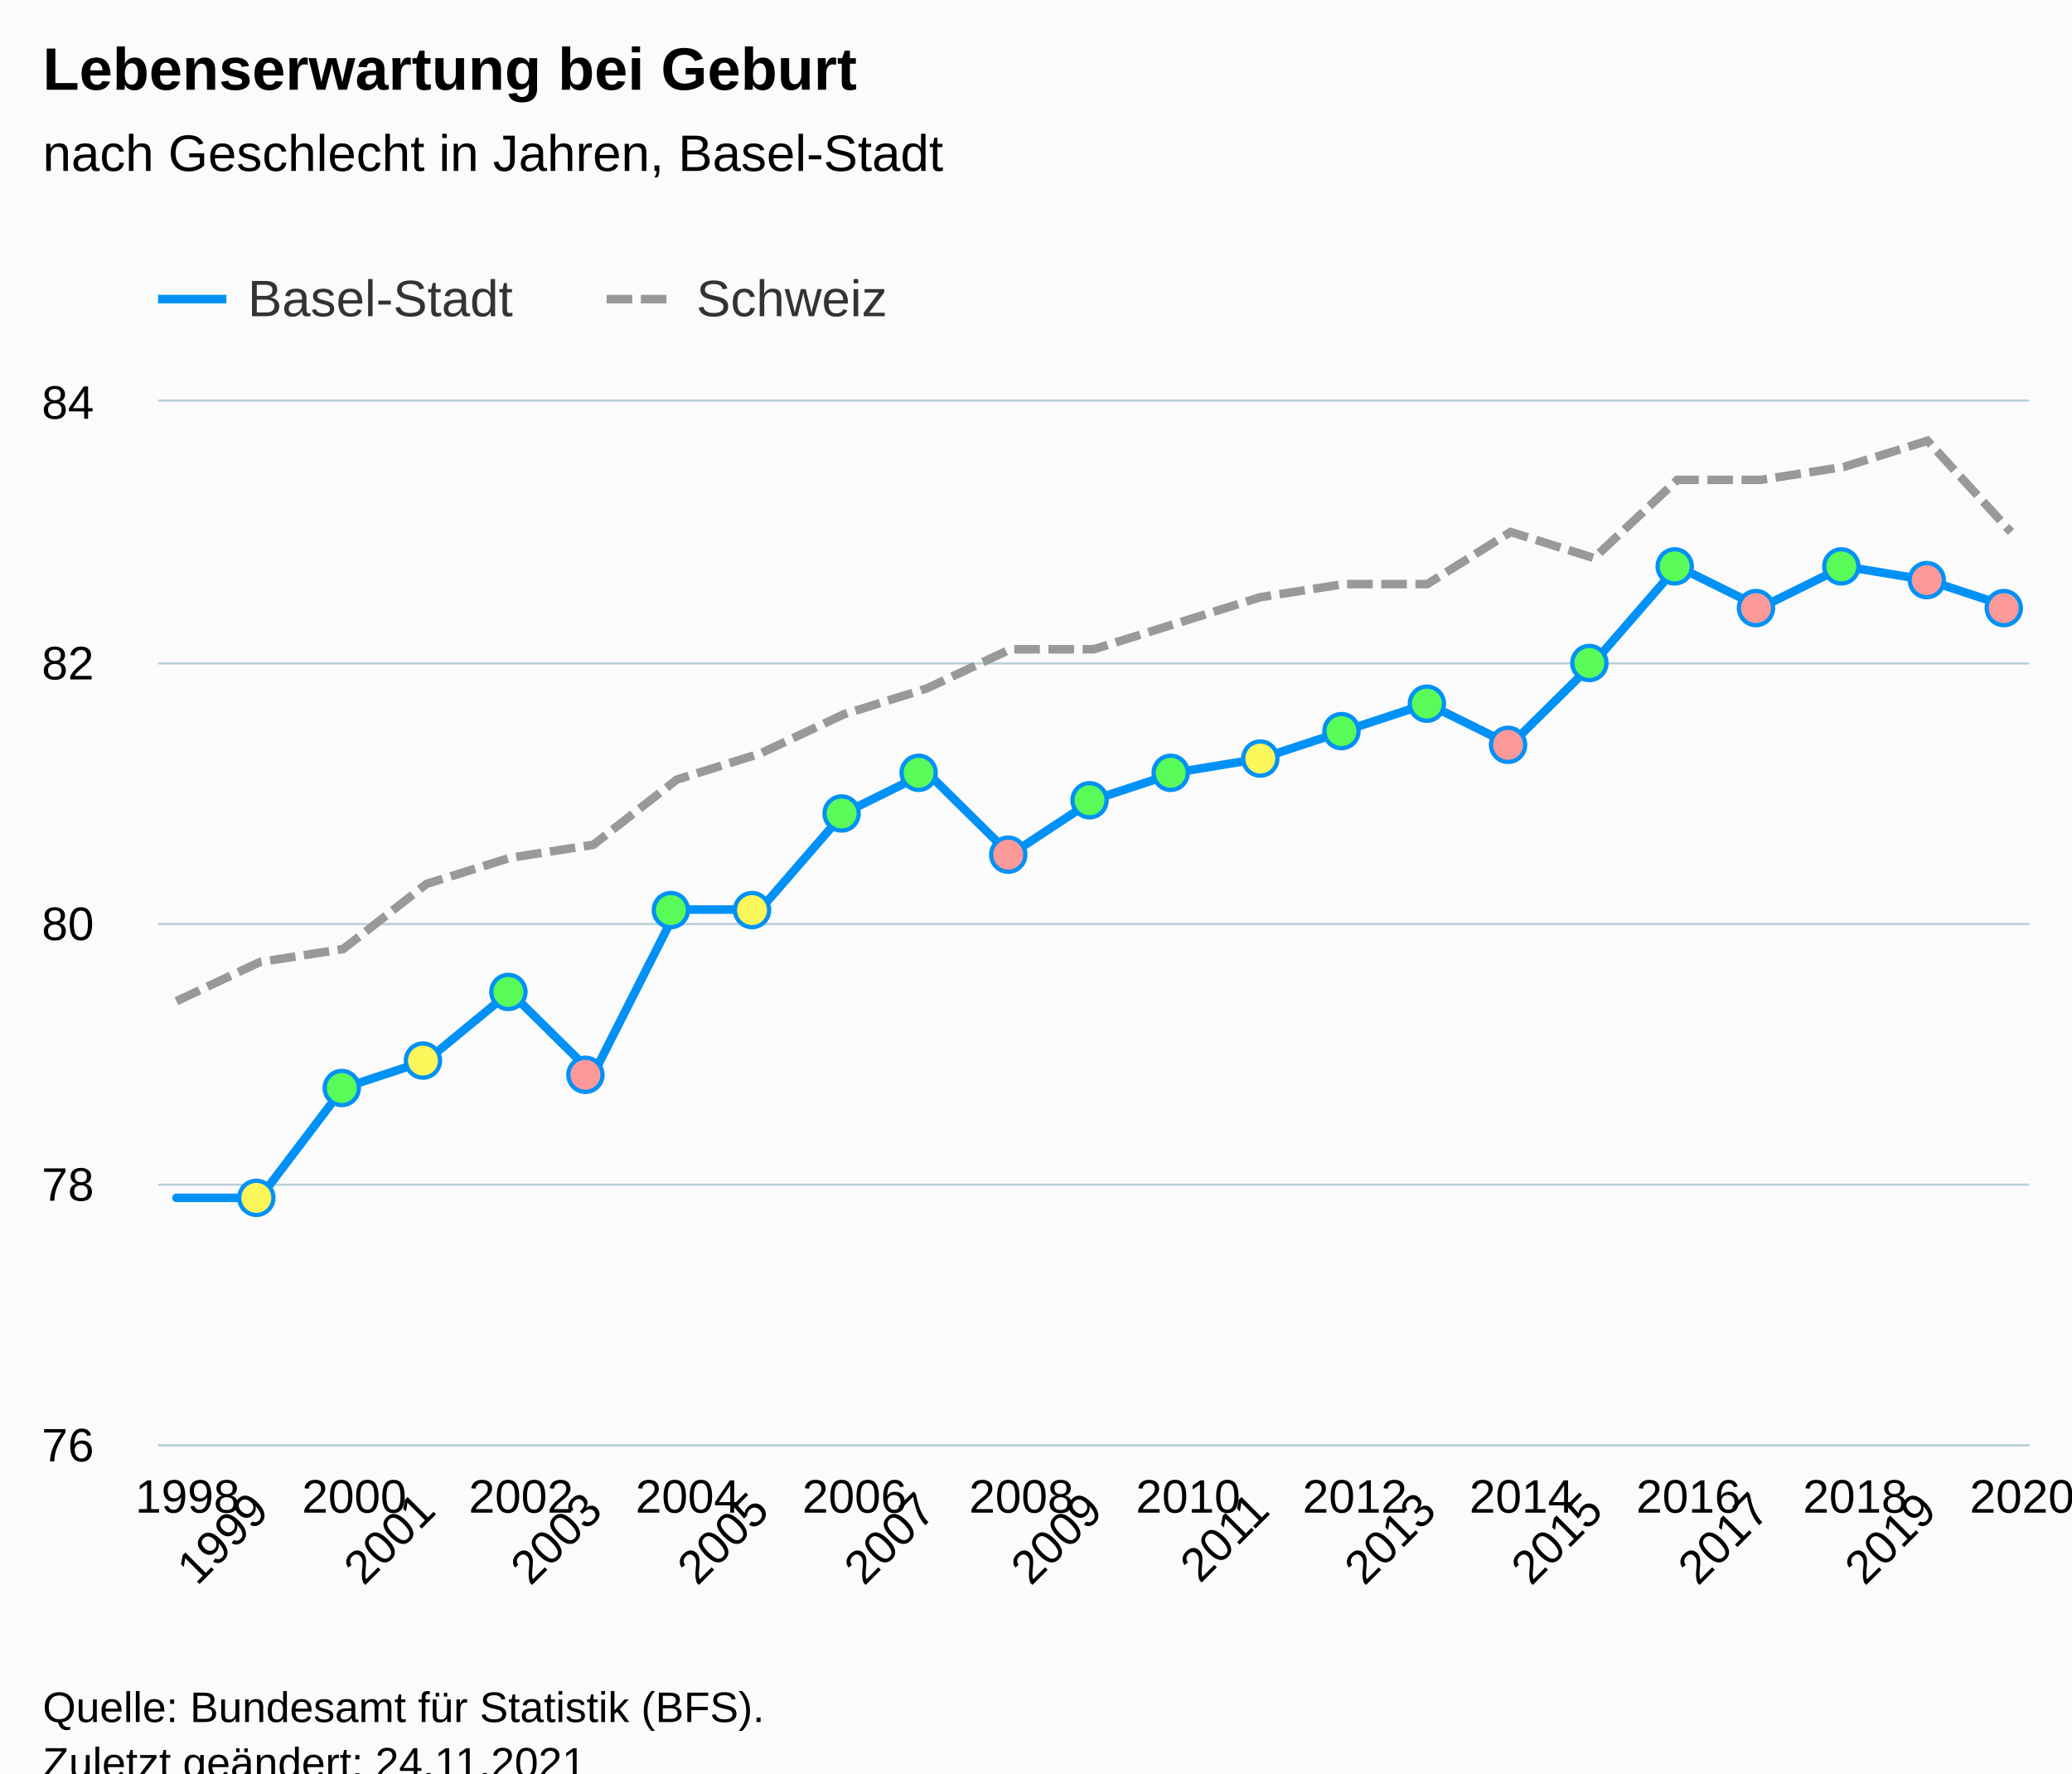
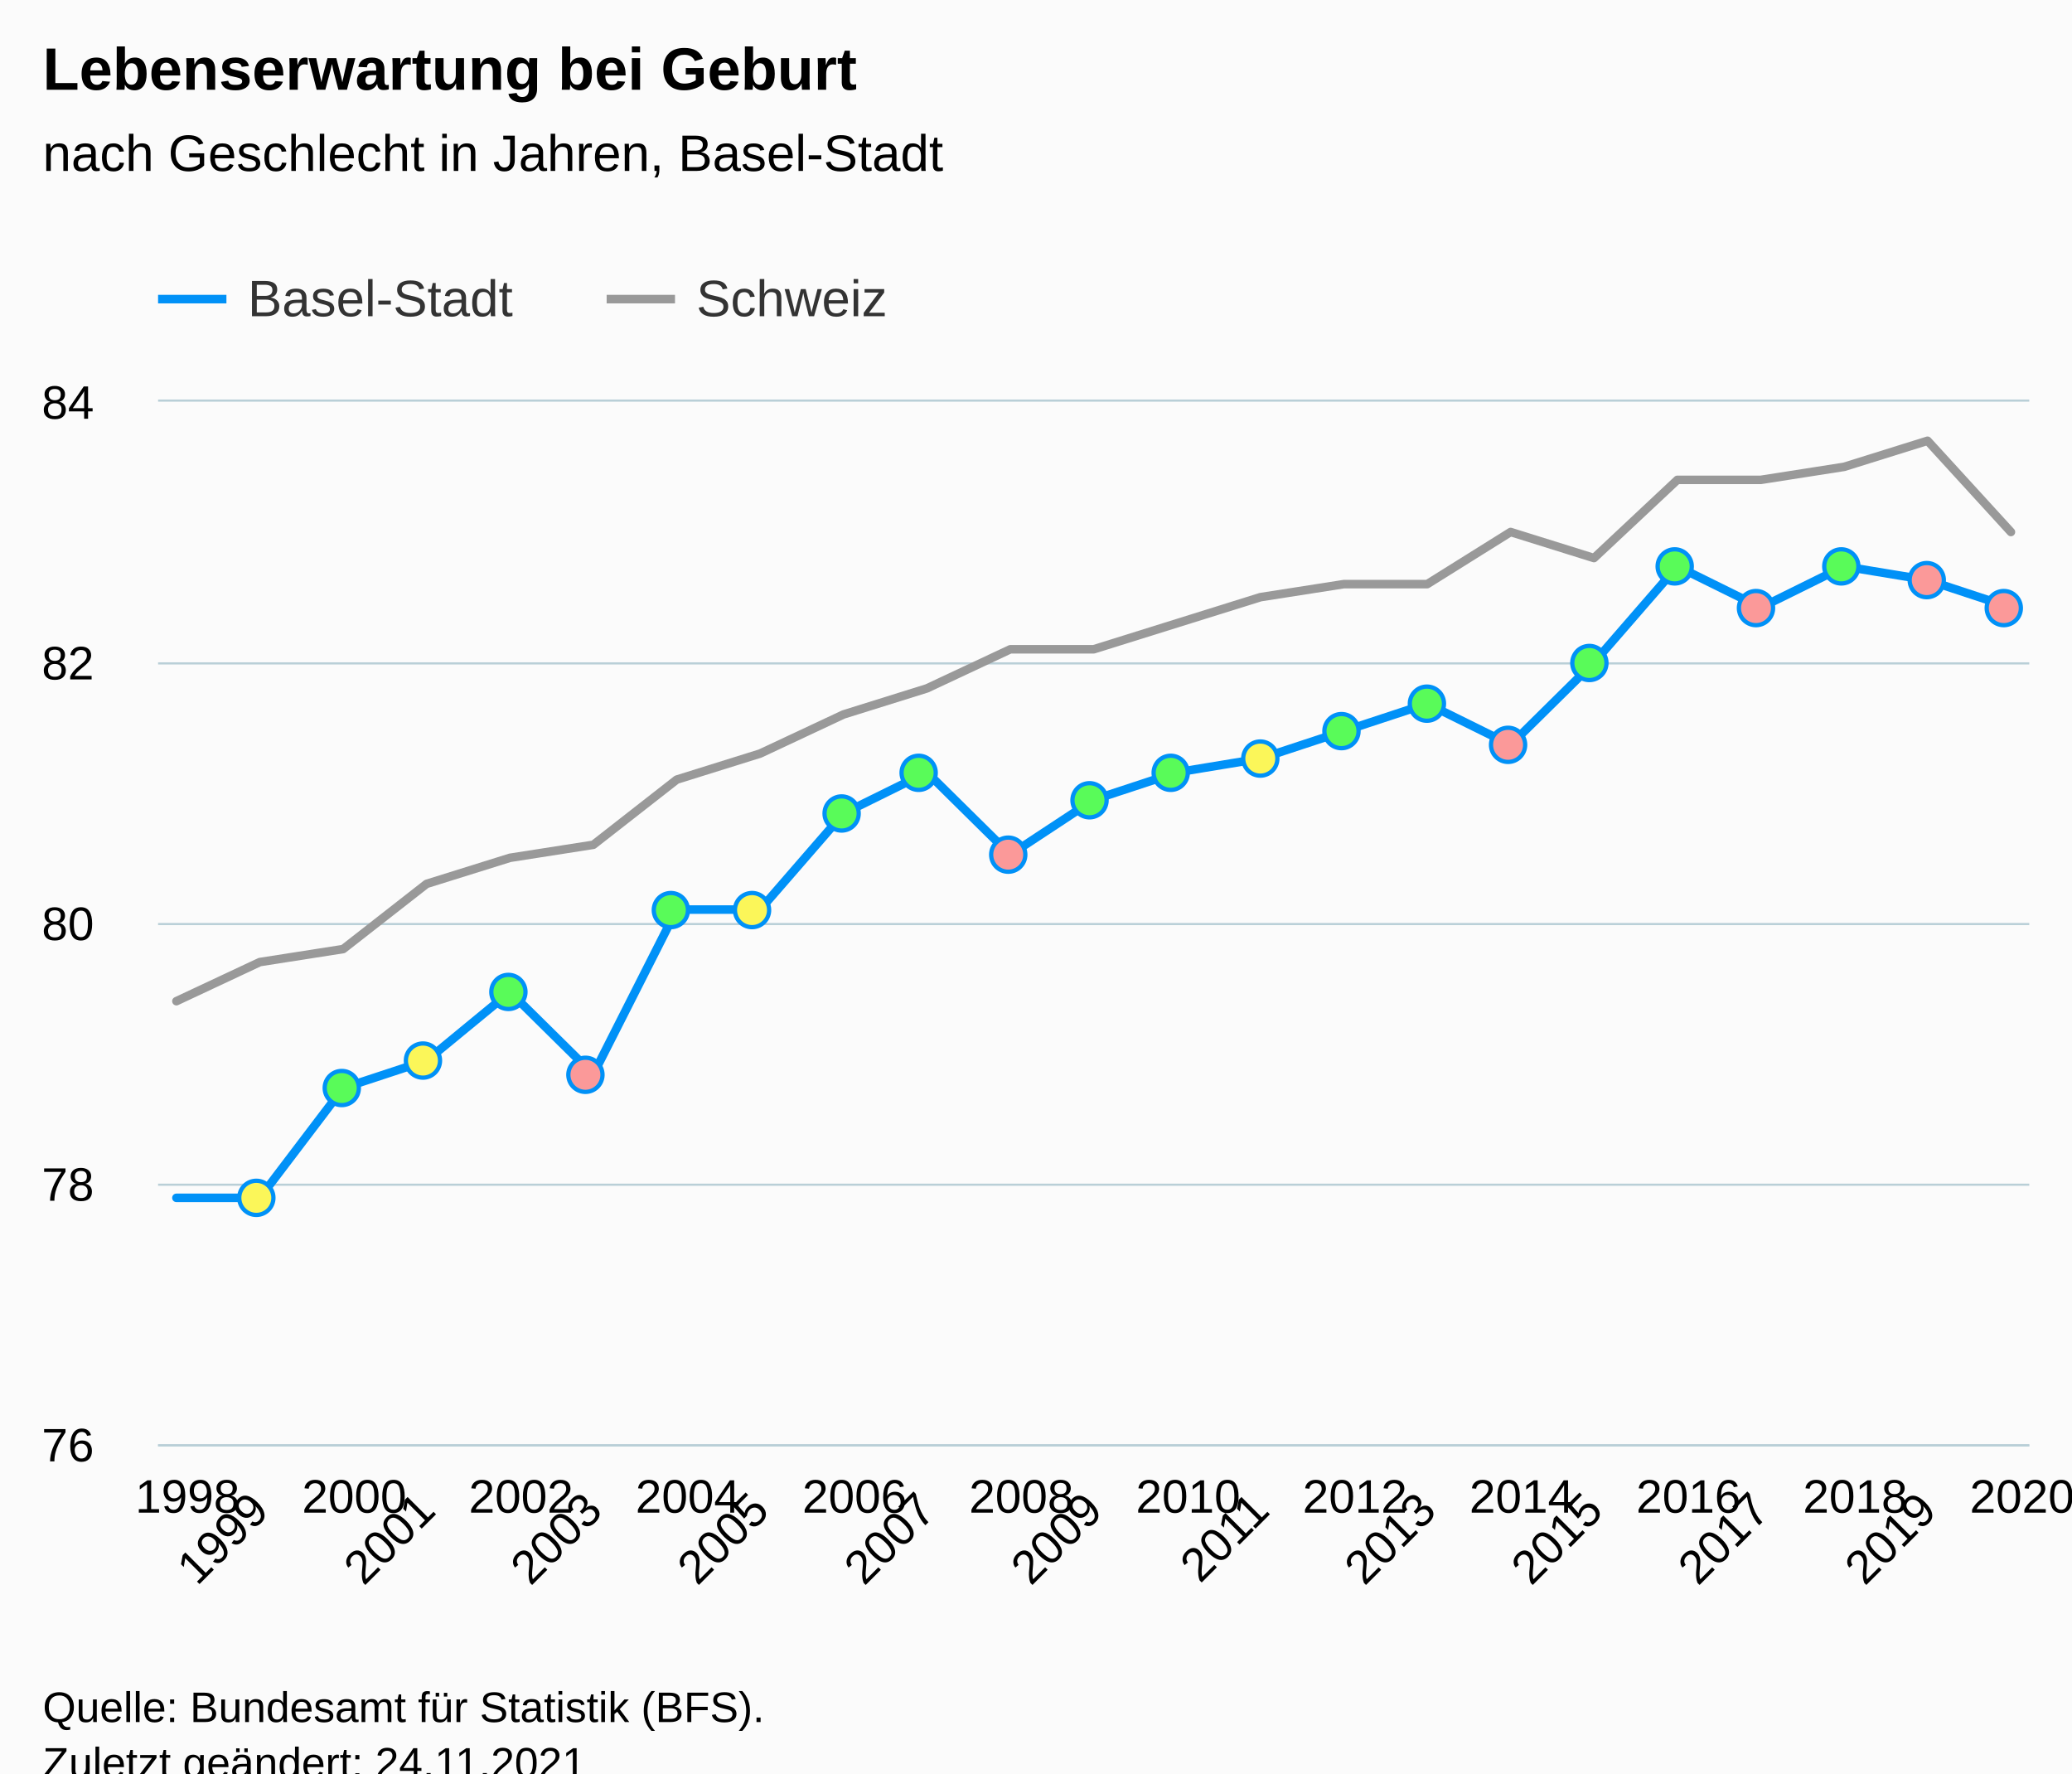
<svg xmlns="http://www.w3.org/2000/svg" version="1.1" class="highcharts-root" style="font-family:Arial;font-size:12px;" viewBox="0 0 485 415">
  <defs>
-     <clipPath id="highcharts-izuhm8x-76-">
+     <clipPath id="highcharts-07al49p-76-">
      <rect x="0" y="0" width="438" height="244" fill="none" />
    </clipPath>
-     <clipPath id="highcharts-izuhm8x-100-">
+     <clipPath id="highcharts-07al49p-100-">
      <rect x="0" y="0" width="438" height="257" fill="none" />
    </clipPath>
-     <clipPath id="highcharts-izuhm8x-147-">
+     <clipPath id="highcharts-07al49p-147-">
      <rect x="37" y="94" width="438" height="257" fill="none" />
    </clipPath>
  </defs>
  <rect fill="#fbfbfb" class="highcharts-background" x="0" y="0" width="485" height="428" rx="0" ry="0" />
  <rect fill="none" class="highcharts-plot-background" x="37" y="94" width="438" height="244" />
  <g class="highcharts-pane-group" data-z-index="0" />
  <g class="highcharts-grid highcharts-xaxis-grid" data-z-index="1">
    <path fill="none" data-z-index="1" class="highcharts-grid-line" d="M 40.5 94 L 40.5 338" opacity="1" />
    <path fill="none" data-z-index="1" class="highcharts-grid-line" d="M 60.5 94 L 60.5 338" opacity="1" />
    <path fill="none" data-z-index="1" class="highcharts-grid-line" d="M 79.5 94 L 79.5 338" opacity="1" />
    <path fill="none" data-z-index="1" class="highcharts-grid-line" d="M 99.5 94 L 99.5 338" opacity="1" />
    <path fill="none" data-z-index="1" class="highcharts-grid-line" d="M 118.5 94 L 118.5 338" opacity="1" />
    <path fill="none" data-z-index="1" class="highcharts-grid-line" d="M 138.5 94 L 138.5 338" opacity="1" />
    <path fill="none" data-z-index="1" class="highcharts-grid-line" d="M 157.5 94 L 157.5 338" opacity="1" />
    <path fill="none" data-z-index="1" class="highcharts-grid-line" d="M 177.5 94 L 177.5 338" opacity="1" />
    <path fill="none" data-z-index="1" class="highcharts-grid-line" d="M 196.5 94 L 196.5 338" opacity="1" />
    <path fill="none" data-z-index="1" class="highcharts-grid-line" d="M 216.5 94 L 216.5 338" opacity="1" />
    <path fill="none" data-z-index="1" class="highcharts-grid-line" d="M 235.5 94 L 235.5 338" opacity="1" />
    <path fill="none" data-z-index="1" class="highcharts-grid-line" d="M 255.5 94 L 255.5 338" opacity="1" />
    <path fill="none" data-z-index="1" class="highcharts-grid-line" d="M 275.5 94 L 275.5 338" opacity="1" />
    <path fill="none" data-z-index="1" class="highcharts-grid-line" d="M 294.5 94 L 294.5 338" opacity="1" />
    <path fill="none" data-z-index="1" class="highcharts-grid-line" d="M 314.5 94 L 314.5 338" opacity="1" />
    <path fill="none" data-z-index="1" class="highcharts-grid-line" d="M 333.5 94 L 333.5 338" opacity="1" />
    <path fill="none" data-z-index="1" class="highcharts-grid-line" d="M 353.5 94 L 353.5 338" opacity="1" />
    <path fill="none" data-z-index="1" class="highcharts-grid-line" d="M 372.5 94 L 372.5 338" opacity="1" />
    <path fill="none" data-z-index="1" class="highcharts-grid-line" d="M 392.5 94 L 392.5 338" opacity="1" />
    <path fill="none" data-z-index="1" class="highcharts-grid-line" d="M 411.5 94 L 411.5 338" opacity="1" />
    <path fill="none" data-z-index="1" class="highcharts-grid-line" d="M 431.5 94 L 431.5 338" opacity="1" />
    <path fill="none" data-z-index="1" class="highcharts-grid-line" d="M 450.5 94 L 450.5 338" opacity="1" />
    <path fill="none" data-z-index="1" class="highcharts-grid-line" d="M 470.5 94 L 470.5 338" opacity="1" />
  </g>
  <g class="highcharts-grid highcharts-yaxis-grid" data-z-index="1">
    <path fill="none" stroke="#B9CFD7" stroke-width="0.5" data-z-index="1" class="highcharts-grid-line" d="M 37 338.25 L 475 338.25" opacity="1" />
    <path fill="none" stroke="#B9CFD7" stroke-width="0.5" data-z-index="1" class="highcharts-grid-line" d="M 37 277.25 L 475 277.25" opacity="1" />
    <path fill="none" stroke="#B9CFD7" stroke-width="0.5" data-z-index="1" class="highcharts-grid-line" d="M 37 216.25 L 475 216.25" opacity="1" />
    <path fill="none" stroke="#B9CFD7" stroke-width="0.5" data-z-index="1" class="highcharts-grid-line" d="M 37 155.25 L 475 155.25" opacity="1" />
    <path fill="none" stroke="#B9CFD7" stroke-width="0.5" data-z-index="1" class="highcharts-grid-line" d="M 37 93.75 L 475 93.75" opacity="1" />
  </g>
  <rect fill="none" class="highcharts-plot-border" data-z-index="1" x="37" y="94" width="438" height="244" />
  <g class="highcharts-axis highcharts-xaxis" data-z-index="2">
    <path fill="none" class="highcharts-axis-line" stroke="#B9CFD7" stroke-width="0.5" data-z-index="7" d="M 37 338.25 L 475 338.25" />
  </g>
  <g class="highcharts-axis highcharts-yaxis" data-z-index="2">
    <path fill="none" class="highcharts-axis-line" data-z-index="7" d="M 37 94 L 37 338" />
  </g>
  <g class="highcharts-series-group" data-z-index="3">
-     <g class="highcharts-series highcharts-series-0 highcharts-line-series" data-z-index="0.1" opacity="1" transform="translate(37,94) scale(1 1)" clip-path="url(#highcharts-izuhm8x-100-)">
+     <g class="highcharts-series highcharts-series-1 highcharts-line-series" data-z-index="0.1" opacity="1" transform="translate(37,94) scale(1 1)" clip-path="url(#highcharts-07al49p-100-)">
+       <path fill="none" d="M 4.294 140.3 L 23.813 131.15 L 43.332 128.1 L 62.85 112.85 L 82.369 106.75 L 101.888 103.7 L 121.406 88.45 L 140.925 82.35 L 160.444 73.2 L 179.963 67.1 L 199.481 57.95 L 219 57.95 L 238.519 51.85 L 258.037 45.75 L 277.556 42.7 L 297.075 42.7 L 316.594 30.5 L 336.112 36.6 L 355.631 18.3 L 375.15 18.3 L 394.668 15.25 L 414.187 9.15 L 433.706 30.5" class="highcharts-graph" data-z-index="1" stroke="#999999" stroke-width="2" stroke-linejoin="round" stroke-linecap="round" />
+     </g>
+     <g class="highcharts-markers highcharts-series-1 highcharts-line-series" data-z-index="0.1" opacity="1" transform="translate(37,94) scale(1 1)" clip-path="none" />
+     <g class="highcharts-series highcharts-series-2 highcharts-line-series highcharts-color-0" visibility="hidden" data-z-index="0.1" opacity="1" transform="translate(37,94) scale(1 1)" clip-path="url(#highcharts-07al49p-100-)">
+       <path fill="none" d="M 23.813 2531.5 L 43.332 2562 L 62.85 2531.5 L 82.369 2562 L 101.888 2501 L 121.406 2562 L 140.925 2531.5 L 160.444 2562 L 179.963 2562 L 199.481 2501 L 219 2562 L 238.519 2562 L 258.037 2531.5 L 277.556 2562 L 297.075 2562 L 316.594 2501 L 336.112 2562 L 355.631 2562 L 375.15 2501 L 394.668 2562 L 414.187 2501 L 433.706 2501" class="highcharts-graph" data-z-index="1" stroke="#7cb5ec" stroke-width="2" stroke-linejoin="round" stroke-linecap="round" />
+     </g>
+     <g class="highcharts-markers highcharts-series-2 highcharts-line-series highcharts-color-0" visibility="hidden" data-z-index="0.1" opacity="1" transform="translate(37,94) scale(1 1)" clip-path="none" />
+     <g class="highcharts-series highcharts-series-0 highcharts-line-series" data-z-index="2" opacity="1" transform="translate(37,94) scale(1 1)" clip-path="url(#highcharts-07al49p-100-)">
      <path fill="none" d="M 4.294 186.325 L 23.813 186.325 L 43.332 160.625 L 62.85 154.2 L 82.369 138.137 L 101.888 157.413 L 121.406 118.863 L 140.925 118.863 L 160.444 96.375 L 179.963 86.738 L 199.481 106.012 L 219 93.163 L 238.519 86.738 L 258.037 83.525 L 277.556 77.1 L 297.075 70.675 L 316.594 80.312 L 336.112 61.038 L 355.631 38.55 L 375.15 48.188 L 394.668 38.55 L 414.187 41.762 L 433.706 48.188" class="highcharts-graph" data-z-index="1" stroke="#0091f7" stroke-width="2" stroke-linejoin="round" stroke-linecap="round" />
    </g>
-     <g class="highcharts-markers highcharts-series-0 highcharts-line-series" data-z-index="0.1" opacity="1" transform="translate(37,94) scale(1 1)" clip-path="none">
+     <g class="highcharts-markers highcharts-series-0 highcharts-line-series" data-z-index="2" opacity="1" transform="translate(37,94) scale(1 1)" clip-path="none">
      <path fill="#fbf659" d="M 23 190.325 A 4 4 0 1 1 23.004 190.325 Z" stroke="#0091f7" stroke-width="1" opacity="1" class="highcharts-point" />
      <path fill="#59fb59" d="M 43 164.625 A 4 4 0 1 1 43.004 164.625 Z" stroke="#0091f7" stroke-width="1" opacity="1" class="highcharts-point" />
      <path fill="#fbf659" d="M 62 158.2 A 4 4 0 1 1 62.004 158.2 Z" stroke="#0091f7" stroke-width="1" opacity="1" class="highcharts-point" />
      <path fill="#59fb59" d="M 82 142.137 A 4 4 0 1 1 82.004 142.137 Z" stroke="#0091f7" stroke-width="1" opacity="1" class="highcharts-point" />
      <path fill="#fb9999" d="M 101 161.413 A 4 4 0 1 1 101.004 161.412 Z" stroke="#0091f7" stroke-width="1" opacity="1" class="highcharts-point" />
      <path fill="#59fb59" d="M 121 122.863 A 4 4 0 1 1 121.004 122.862 Z" stroke="#0091f7" stroke-width="1" opacity="1" class="highcharts-point" />
      <path fill="#fbf659" d="M 140 122.863 A 4 4 0 1 1 140.004 122.862 Z" stroke="#0091f7" stroke-width="1" opacity="1" class="highcharts-point" />
      <path fill="#59fb59" d="M 160 100.375 A 4 4 0 1 1 160.004 100.375 Z" stroke="#0091f7" stroke-width="1" opacity="1" class="highcharts-point" />
      <path fill="#59fb59" d="M 179 90.738 A 4 4 0 1 1 179.004 90.737 Z" stroke="#0091f7" stroke-width="1" opacity="1" class="highcharts-point" />
      <path fill="#fb9999" d="M 199 110.012 A 4 4 0 1 1 199.004 110.012 Z" stroke="#0091f7" stroke-width="1" opacity="1" class="highcharts-point" />
      <path fill="#59fb59" d="M 219 97.163 A 4 4 0 1 1 219.004 97.162 Z" stroke="#0091f7" stroke-width="1" opacity="1" class="highcharts-point" />
      <path fill="#59fb59" d="M 238 90.738 A 4 4 0 1 1 238.004 90.737 Z" stroke="#0091f7" stroke-width="1" opacity="1" class="highcharts-point" />
      <path fill="#fbf659" d="M 258 87.525 A 4 4 0 1 1 258.004 87.525 Z" stroke="#0091f7" stroke-width="1" opacity="1" class="highcharts-point" />
      <path fill="#59fb59" d="M 277 81.1 A 4 4 0 1 1 277.004 81.1 Z" stroke="#0091f7" stroke-width="1" opacity="1" class="highcharts-point" />
      <path fill="#59fb59" d="M 297 74.675 A 4 4 0 1 1 297.004 74.675 Z" stroke="#0091f7" stroke-width="1" opacity="1" class="highcharts-point" />
      <path fill="#fb9999" d="M 316 84.312 A 4 4 0 1 1 316.004 84.312 Z" stroke="#0091f7" stroke-width="1" opacity="1" class="highcharts-point" />
      <path fill="#59fb59" d="M 336 65.038 A 4 4 0 1 1 336.004 65.037 Z" stroke="#0091f7" stroke-width="1" opacity="1" class="highcharts-point" />
      <path fill="#59fb59" d="M 355 42.55 A 4 4 0 1 1 355.004 42.55 Z" stroke="#0091f7" stroke-width="1" opacity="1" class="highcharts-point" />
      <path fill="#fb9999" d="M 375 52.188 A 4 4 0 1 1 375.004 52.187 Z" stroke="#0091f7" stroke-width="1" opacity="1" class="highcharts-point" />
      <path fill="#59fb59" d="M 394 42.55 A 4 4 0 1 1 394.004 42.55 Z" stroke="#0091f7" stroke-width="1" opacity="1" class="highcharts-point" />
      <path fill="#fb9999" d="M 414 45.762 A 4 4 0 1 1 414.004 45.762 Z" stroke="#0091f7" stroke-width="1" opacity="1" class="highcharts-point" />
      <path fill="#fb9999" d="M 433 52.188 A 4 4 0 1 1 433.004 52.187 Z" stroke="#0091f7" stroke-width="1" opacity="1" class="highcharts-point" />
    </g>
-     <g class="highcharts-series highcharts-series-1 highcharts-line-series" data-z-index="0.1" opacity="1" transform="translate(37,94) scale(1 1)" clip-path="url(#highcharts-izuhm8x-100-)">
-       <path fill="none" d="M 4.294 140.3 L 23.813 131.15 L 43.332 128.1 L 62.85 112.85 L 82.369 106.75 L 101.888 103.7 L 121.406 88.45 L 140.925 82.35 L 160.444 73.2 L 179.963 67.1 L 199.481 57.95 L 219 57.95 L 238.519 51.85 L 258.037 45.75 L 277.556 42.7 L 297.075 42.7 L 316.594 30.5 L 336.112 36.6 L 355.631 18.3 L 375.15 18.3 L 394.668 15.25 L 414.187 9.15 L 433.706 30.5" class="highcharts-graph" data-z-index="1" stroke="#999999" stroke-width="2" stroke-dasharray="6,2" />
-     </g>
-     <g class="highcharts-markers highcharts-series-1 highcharts-line-series" data-z-index="0.1" opacity="1" transform="translate(37,94) scale(1 1)" clip-path="none" />
-     <g class="highcharts-series highcharts-series-2 highcharts-line-series highcharts-color-0" visibility="hidden" data-z-index="0.1" opacity="1" transform="translate(37,94) scale(1 1)" clip-path="url(#highcharts-izuhm8x-100-)">
-       <path fill="none" d="M 23.813 2531.5 L 43.332 2562 L 62.85 2531.5 L 82.369 2562 L 101.888 2501 L 121.406 2562 L 140.925 2531.5 L 160.444 2562 L 179.963 2562 L 199.481 2501 L 219 2562 L 238.519 2562 L 258.037 2531.5 L 277.556 2562 L 297.075 2562 L 316.594 2501 L 336.112 2562 L 355.631 2562 L 375.15 2501 L 394.668 2562 L 414.187 2501 L 433.706 2501" class="highcharts-graph" data-z-index="1" stroke="#7cb5ec" stroke-width="2" stroke-linejoin="round" stroke-linecap="round" />
-     </g>
-     <g class="highcharts-markers highcharts-series-2 highcharts-line-series highcharts-color-0" visibility="hidden" data-z-index="0.1" opacity="1" transform="translate(37,94) scale(1 1)" clip-path="none" />
  </g>
  <text x="10" text-anchor="start" class="highcharts-title" data-z-index="4" style="color:#000000;font-size:14px;font-weight:bold;fill:#000000;" y="21">
    <tspan>Lebenserwartung bei Geburt</tspan>
  </text>
  <text x="10" text-anchor="start" class="highcharts-subtitle" data-z-index="4" style="color:#000000;font-size:12px;font-weight:normal;fill:#000000;" y="40">
    <tspan>nach Geschlecht in Jahren, Basel-Stadt</tspan>
  </text>
  <text x="10" text-anchor="start" class="highcharts-caption" data-z-index="4" style="color:#666666;fill:#666666;" y="385" />
  <g class="highcharts-legend" data-z-index="7" transform="translate(29,56)">
    <rect fill="none" class="highcharts-legend-box" rx="0" ry="0" x="0" y="0" width="187" height="26" visibility="visible" />
    <g data-z-index="1">
      <g>
        <g class="highcharts-legend-item highcharts-line-series highcharts-color-undefined highcharts-series-0" data-z-index="1" transform="translate(8,3)">
          <path fill="none" d="M 0 11 L 16 11" class="highcharts-graph" stroke="#0091f7" stroke-width="2" />
          <text x="21" style="color:#333333;cursor:pointer;font-size:12px;font-weight:normal;fill:#333333;" text-anchor="start" data-z-index="2" y="15">
            <tspan>Basel-Stadt</tspan>
          </text>
        </g>
        <g class="highcharts-legend-item highcharts-line-series highcharts-color-undefined highcharts-series-1" data-z-index="1" transform="translate(113,3)">
-           <path fill="none" d="M 0 11 L 16 11" class="highcharts-graph" stroke-dasharray="6,2" stroke="#999999" stroke-width="2" />
+           <path fill="none" d="M 0 11 L 16 11" class="highcharts-graph" stroke="#999999" stroke-width="2" />
          <text x="21" y="15" style="color:#333333;cursor:pointer;font-size:12px;font-weight:normal;fill:#333333;" text-anchor="start" data-z-index="2">
            <tspan>Schweiz</tspan>
          </text>
        </g>
      </g>
    </g>
  </g>
  <g class="highcharts-axis-labels highcharts-xaxis-labels" data-z-index="7">
    <text x="43.887" style="color:#000000;cursor:default;font-size:11px;fill:#000000;" text-anchor="middle" transform="translate(0,0)" y="354" opacity="1">1998</text>
    <text x="63.406" style="color:#000000;cursor:default;font-size:11px;fill:#000000;" text-anchor="end" transform="translate(0,0) rotate(-45 63.40556 354)" y="354" opacity="1">1999</text>
    <text x="82.924" style="color:#000000;cursor:default;font-size:11px;fill:#000000;" text-anchor="middle" transform="translate(0,0)" y="354" opacity="1">2000</text>
    <text x="102.443" style="color:#000000;cursor:default;font-size:11px;fill:#000000;" text-anchor="end" transform="translate(0,0) rotate(-45 102.443 354)" y="354" opacity="1">2001</text>
    <text x="121.962" style="color:#000000;cursor:default;font-size:11px;fill:#000000;" text-anchor="middle" transform="translate(0,0)" y="354" opacity="1">2002</text>
    <text x="141.48" style="color:#000000;cursor:default;font-size:11px;fill:#000000;" text-anchor="end" transform="translate(0,0) rotate(-45 141.4804 354)" y="354" opacity="1">2003</text>
    <text x="160.999" style="color:#000000;cursor:default;font-size:11px;fill:#000000;" text-anchor="middle" transform="translate(0,0)" y="354" opacity="1">2004</text>
    <text x="180.518" style="color:#000000;cursor:default;font-size:11px;fill:#000000;" text-anchor="end" transform="translate(0,0) rotate(-45 180.5179 354)" y="354" opacity="1">2005</text>
    <text x="200.037" style="color:#000000;cursor:default;font-size:11px;fill:#000000;" text-anchor="middle" transform="translate(0,0)" y="354" opacity="1">2006</text>
    <text x="219.555" style="color:#000000;cursor:default;font-size:11px;fill:#000000;" text-anchor="end" transform="translate(0,0) rotate(-45 219.5553 354)" y="354" opacity="1">2007</text>
    <text x="239.074" style="color:#000000;cursor:default;font-size:11px;fill:#000000;" text-anchor="middle" transform="translate(0,0)" y="354" opacity="1">2008</text>
    <text x="258.593" style="color:#000000;cursor:default;font-size:11px;fill:#000000;" text-anchor="end" transform="translate(0,0) rotate(-45 258.5927 354)" y="354" opacity="1">2009</text>
    <text x="278.111" style="color:#000000;cursor:default;font-size:11px;fill:#000000;" text-anchor="middle" transform="translate(0,0)" y="354" opacity="1">2010</text>
    <text x="297.63" style="color:#000000;cursor:default;font-size:11px;fill:#000000;" text-anchor="end" transform="translate(0,0) rotate(-45 297.6302 354)" y="354" opacity="1">2011</text>
    <text x="317.149" style="color:#000000;cursor:default;font-size:11px;fill:#000000;" text-anchor="middle" transform="translate(0,0)" y="354" opacity="1">2012</text>
    <text x="336.668" style="color:#000000;cursor:default;font-size:11px;fill:#000000;" text-anchor="end" transform="translate(0,0) rotate(-45 336.6676 354)" y="354" opacity="1">2013</text>
    <text x="356.186" style="color:#000000;cursor:default;font-size:11px;fill:#000000;" text-anchor="middle" transform="translate(0,0)" y="354" opacity="1">2014</text>
    <text x="375.705" style="color:#000000;cursor:default;font-size:11px;fill:#000000;" text-anchor="end" transform="translate(0,0) rotate(-45 375.705 354)" y="354" opacity="1">2015</text>
    <text x="395.224" style="color:#000000;cursor:default;font-size:11px;fill:#000000;" text-anchor="middle" transform="translate(0,0)" y="354" opacity="1">2016</text>
    <text x="414.742" style="color:#000000;cursor:default;font-size:11px;fill:#000000;" text-anchor="end" transform="translate(0,0) rotate(-45 414.7425 354)" y="354" opacity="1">2017</text>
    <text x="434.261" style="color:#000000;cursor:default;font-size:11px;fill:#000000;" text-anchor="middle" transform="translate(0,0)" y="354" opacity="1">2018</text>
    <text x="453.78" style="color:#000000;cursor:default;font-size:11px;fill:#000000;" text-anchor="end" transform="translate(0,0) rotate(-45 453.7799 354)" y="354" opacity="1">2019</text>
    <text x="473.299" style="color:#000000;cursor:default;font-size:11px;fill:#000000;" text-anchor="middle" transform="translate(0,0)" y="354" opacity="1">2020</text>
  </g>
  <g class="highcharts-axis-labels highcharts-yaxis-labels" data-z-index="7">
    <text x="22" style="color:#000000;cursor:default;font-size:11px;fill:#000000;" text-anchor="end" transform="translate(0,0)" y="342" opacity="1">76</text>
    <text x="22" style="color:#000000;cursor:default;font-size:11px;fill:#000000;" text-anchor="end" transform="translate(0,0)" y="281" opacity="1">78</text>
    <text x="22" style="color:#000000;cursor:default;font-size:11px;fill:#000000;" text-anchor="end" transform="translate(0,0)" y="220" opacity="1">80</text>
    <text x="22" style="color:#000000;cursor:default;font-size:11px;fill:#000000;" text-anchor="end" transform="translate(0,0)" y="159" opacity="1">82</text>
    <text x="22" style="color:#000000;cursor:default;font-size:11px;fill:#000000;" text-anchor="end" transform="translate(0,0)" y="98" opacity="1">84</text>
  </g>
  <text x="10" class="highcharts-credits" text-anchor="start" data-z-index="8" style="cursor:default;color:#000000;font-size:10px;fill:#000000;" y="403">
    <tspan>Quelle: Bundesamt für Statistik (BFS).</tspan>
    <tspan x="10" dy="13">Zuletzt geändert: 24.11.2021</tspan>
  </text>
-   <g class="highcharts-control-points" data-z-index="99" clip-path="url(#highcharts-izuhm8x-147-)" />
+   <g class="highcharts-control-points" data-z-index="99" clip-path="url(#highcharts-07al49p-147-)" />
</svg>
